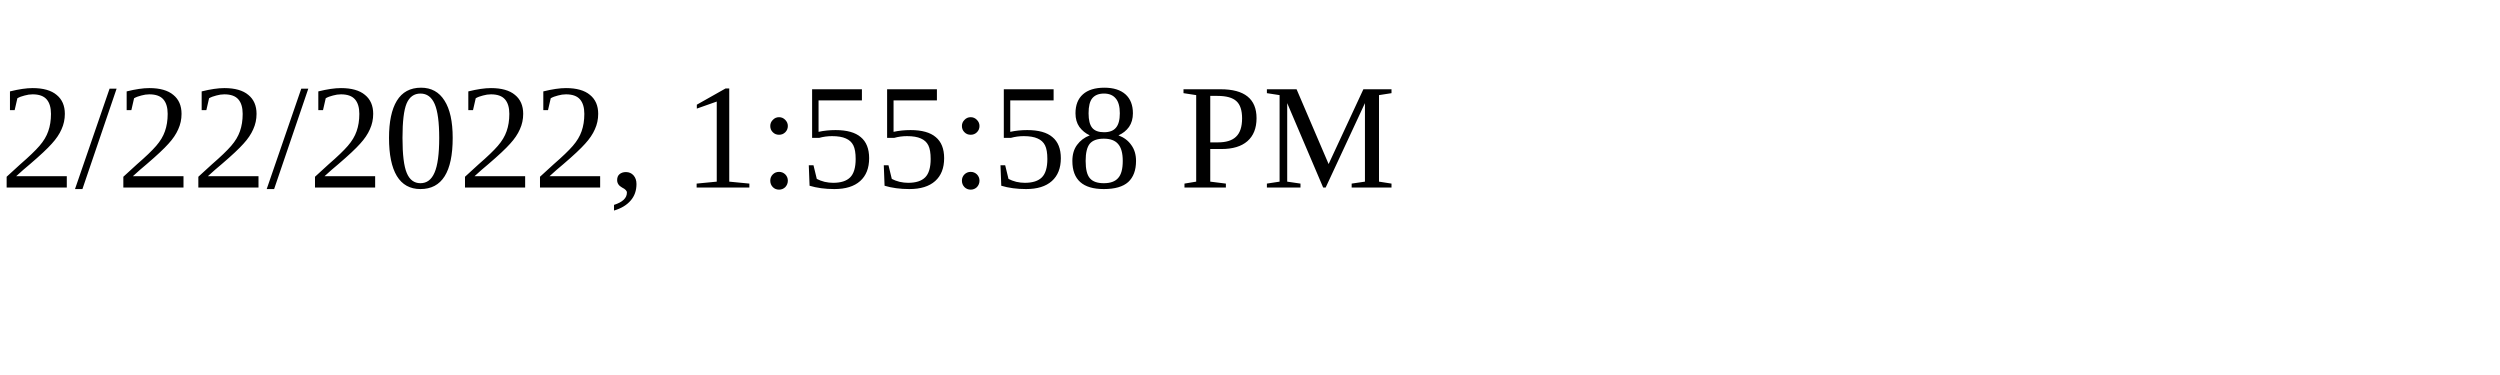
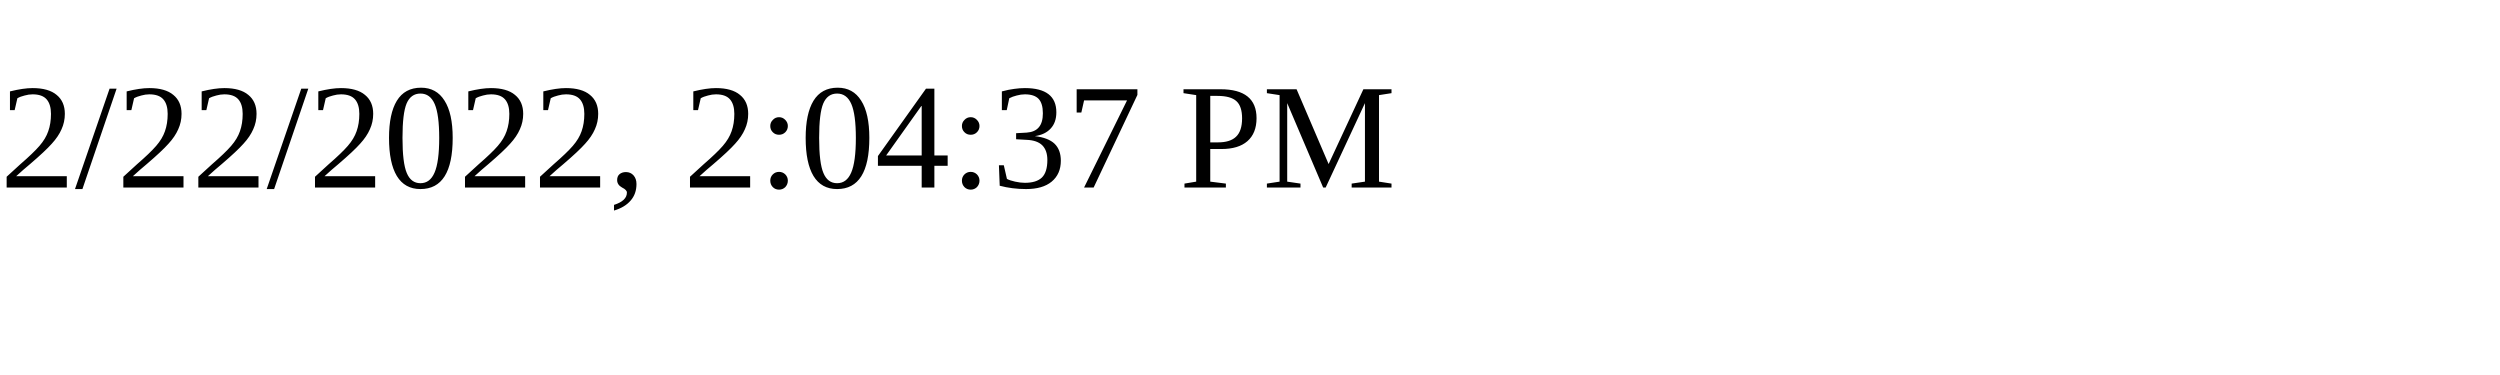
<svg xmlns="http://www.w3.org/2000/svg" height="30" width="200">
-   <text x="0" y="15">2/22/2022, 1:55:58 PM</text>
+   <text x="0" y="15">2/22/2022, 2:04:37 PM</text>
</svg>
